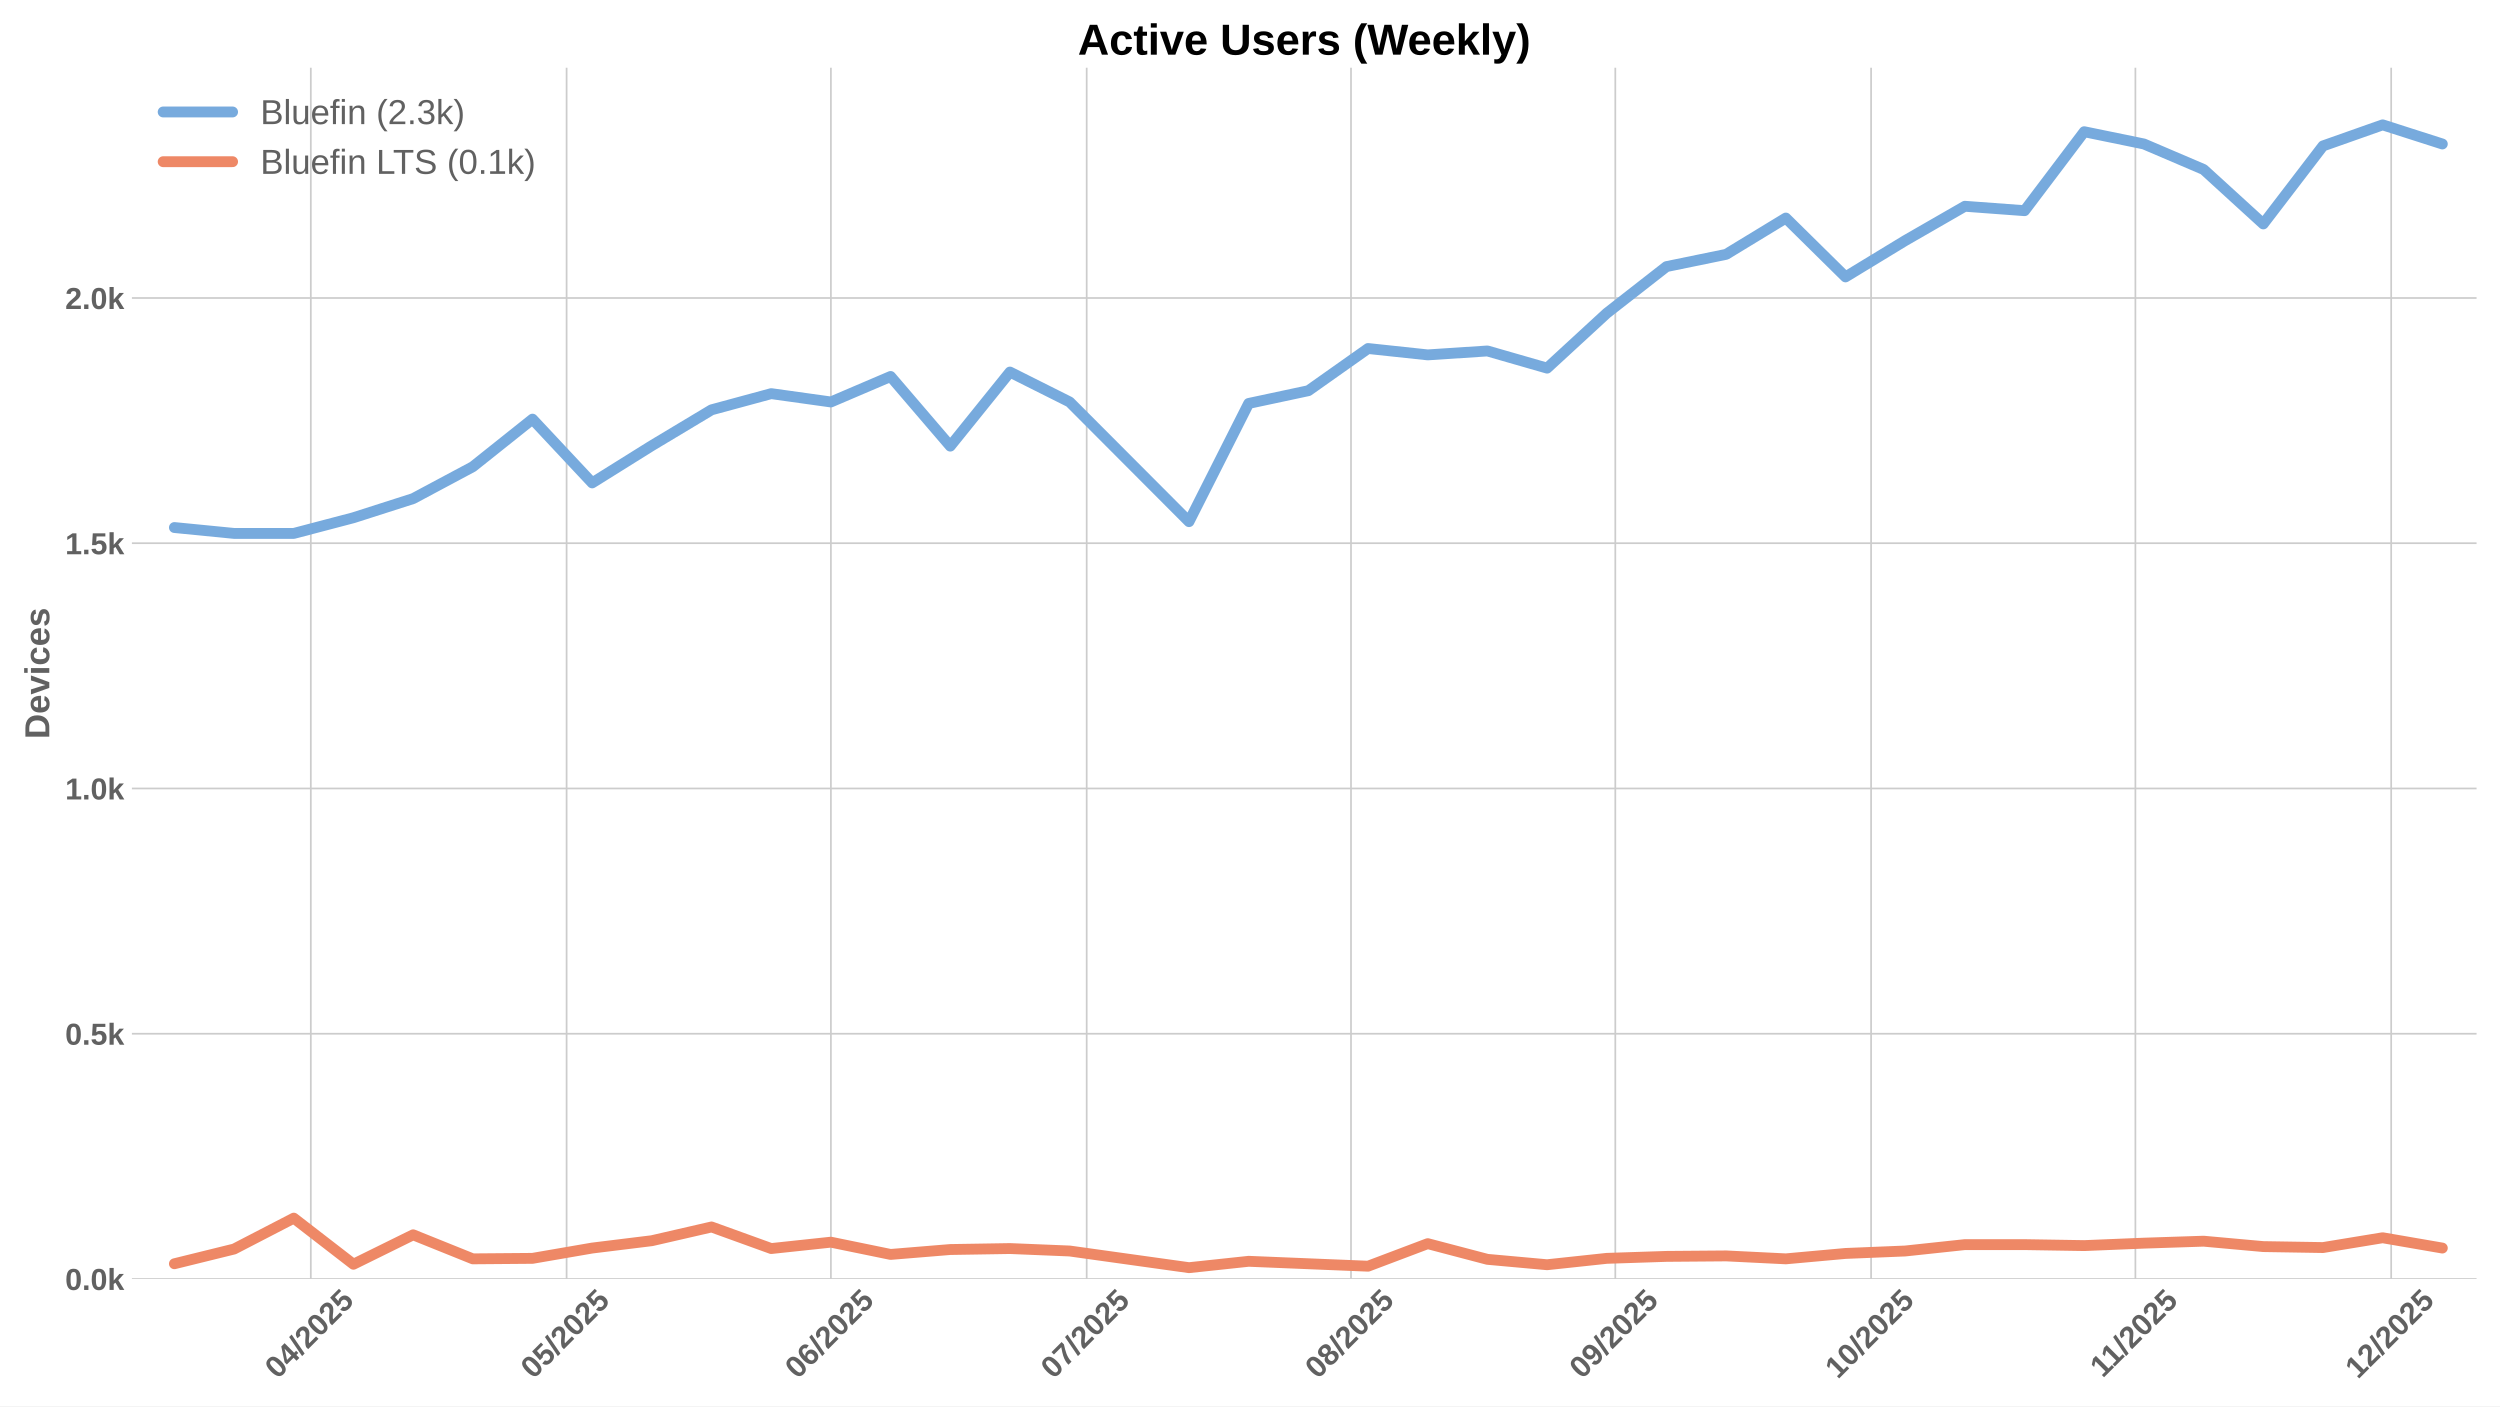
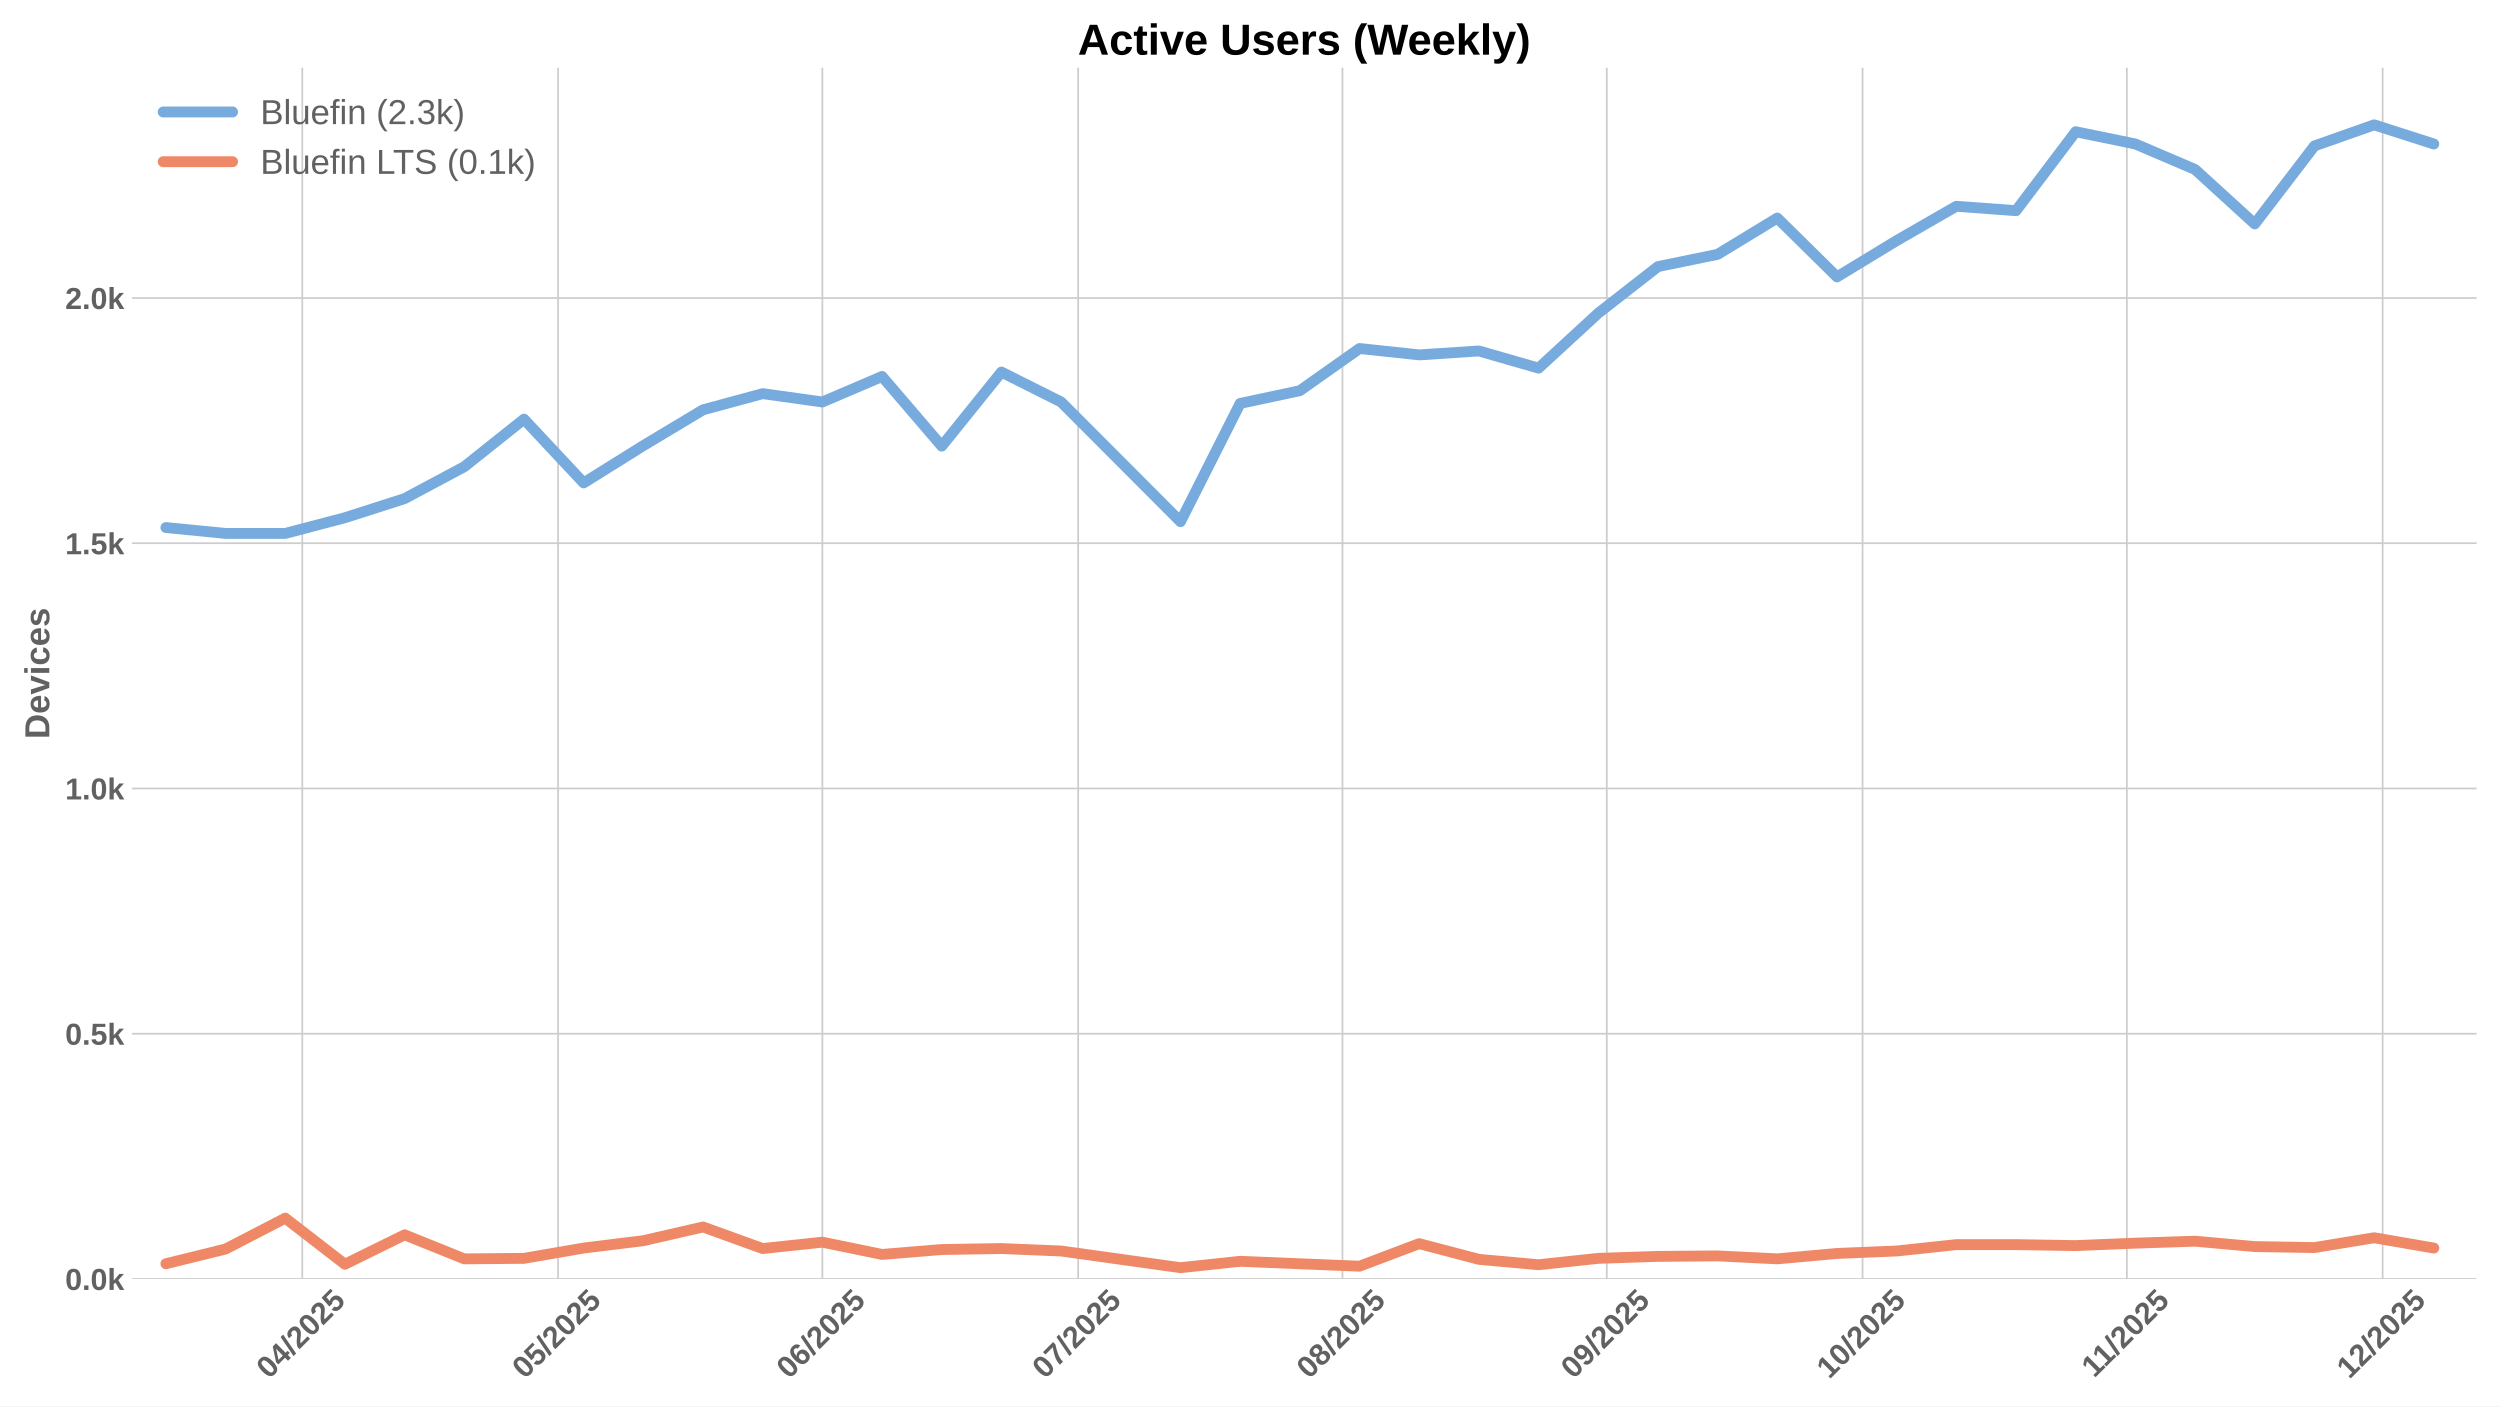
<svg xmlns="http://www.w3.org/2000/svg" xmlns:xlink="http://www.w3.org/1999/xlink" width="1152pt" height="648pt" viewBox="0 0 1152 648" version="1.1">
  <defs>
    <style type="text/css">*{stroke-linejoin: round; stroke-linecap: butt}</style>
  </defs>
  <g id="figure_1">
    <g id="patch_1">
      <path d="M 0 648  L 1152 648  L 1152 0  L 0 0  z " style="fill: #ffffff" />
    </g>
    <g id="axes_1">
      <g id="patch_2">
        <path d="M 60.78 589.343  L 1141.2 589.343  L 1141.2 31.2  L 60.78 31.2  z " style="fill: #ffffff" />
      </g>
      <g id="matplotlib.axis_1">
        <g id="xtick_1">
          <g id="line2d_1">
-             <path d="M 143.225 589.343  L 143.225 31.2  " clip-path="url(#p0d4355f4d1)" style="fill: none; stroke: #cccccc; stroke-width: 0.8; stroke-linecap: round" />
+             <path d="M 139.296 589.343  L 139.296 31.2  " clip-path="url(#p9cd947ee0c)" style="fill: none; stroke: #cccccc; stroke-width: 0.8; stroke-linecap: round" />
          </g>
          <g id="line2d_2" />
          <g id="text_1">
-             <g style="fill: #616161" transform="translate(127.895 635.7977) rotate(-45) scale(0.14 -0.14)">
+             <g style="fill: #616161" transform="translate(123.9659 635.7977) rotate(-45) scale(0.14 -0.14)">
              <defs>
                <path id="LiberationSans-Bold-30" d="M 3297 2203  Q 3297 1088 2914 512  Q 2531 -63 1766 -63  Q 253 -63 253 2203  Q 253 2994 418 3494  Q 584 3994 915 4231  Q 1247 4469 1791 4469  Q 2572 4469 2934 3903  Q 3297 3338 3297 2203  z M 2416 2203  Q 2416 2813 2356 3150  Q 2297 3488 2165 3634  Q 2034 3781 1784 3781  Q 1519 3781 1383 3632  Q 1247 3484 1189 3148  Q 1131 2813 1131 2203  Q 1131 1600 1192 1261  Q 1253 922 1386 775  Q 1519 628 1772 628  Q 2022 628 2158 783  Q 2294 938 2355 1278  Q 2416 1619 2416 2203  z " transform="scale(0.015625)" />
                <path id="LiberationSans-Bold-34" d="M 2938 897  L 2938 0  L 2100 0  L 2100 897  L 97 897  L 97 1556  L 1956 4403  L 2938 4403  L 2938 1550  L 3525 1550  L 3525 897  L 2938 897  z M 2100 2991  Q 2100 3159 2111 3356  Q 2122 3553 2128 3609  Q 2047 3434 1834 3103  L 813 1550  L 2100 1550  L 2100 2991  z " transform="scale(0.015625)" />
                <path id="LiberationSans-Bold-2f" d="M 63 -128  L 972 4638  L 1716 4638  L 822 -128  L 63 -128  z " transform="scale(0.015625)" />
                <path id="LiberationSans-Bold-32" d="M 222 0  L 222 609  Q 394 988 711 1347  Q 1028 1706 1509 2097  Q 1972 2472 2158 2715  Q 2344 2959 2344 3194  Q 2344 3769 1766 3769  Q 1484 3769 1336 3617  Q 1188 3466 1144 3163  L 259 3213  Q 334 3825 717 4147  Q 1100 4469 1759 4469  Q 2472 4469 2853 4144  Q 3234 3819 3234 3231  Q 3234 2922 3112 2672  Q 2991 2422 2800 2211  Q 2609 2000 2376 1815  Q 2144 1631 1925 1456  Q 1706 1281 1526 1103  Q 1347 925 1259 722  L 3303 722  L 3303 0  L 222 0  z " transform="scale(0.015625)" />
                <path id="LiberationSans-Bold-35" d="M 3381 1466  Q 3381 766 2945 351  Q 2509 -63 1750 -63  Q 1088 -63 689 235  Q 291 534 197 1100  L 1075 1172  Q 1144 891 1319 762  Q 1494 634 1759 634  Q 2088 634 2283 843  Q 2478 1053 2478 1447  Q 2478 1794 2293 2001  Q 2109 2209 1778 2209  Q 1413 2209 1181 1925  L 325 1925  L 478 4403  L 3125 4403  L 3125 3750  L 1275 3750  L 1203 2638  Q 1522 2919 2000 2919  Q 2628 2919 3004 2528  Q 3381 2138 3381 1466  z " transform="scale(0.015625)" />
              </defs>
              <use xlink:href="#LiberationSans-Bold-30" />
              <use xlink:href="#LiberationSans-Bold-34" transform="translate(55.61523 0)" />
              <use xlink:href="#LiberationSans-Bold-2f" transform="translate(111.2305 0)" />
              <use xlink:href="#LiberationSans-Bold-32" transform="translate(139.0137 0)" />
              <use xlink:href="#LiberationSans-Bold-30" transform="translate(194.6289 0)" />
              <use xlink:href="#LiberationSans-Bold-32" transform="translate(250.2441 0)" />
              <use xlink:href="#LiberationSans-Bold-35" transform="translate(305.8594 0)" />
            </g>
          </g>
        </g>
        <g id="xtick_2">
          <g id="line2d_3">
-             <path d="M 261.089 589.343  L 261.089 31.2  " clip-path="url(#p0d4355f4d1)" style="fill: none; stroke: #cccccc; stroke-width: 0.8; stroke-linecap: round" />
+             <path d="M 257.16 589.343  L 257.16 31.2  " clip-path="url(#p9cd947ee0c)" style="fill: none; stroke: #cccccc; stroke-width: 0.8; stroke-linecap: round" />
          </g>
          <g id="line2d_4" />
          <g id="text_2">
-             <g style="fill: #616161" transform="translate(245.759 635.7977) rotate(-45) scale(0.14 -0.14)">
+             <g style="fill: #616161" transform="translate(241.8299 635.7977) rotate(-45) scale(0.14 -0.14)">
              <use xlink:href="#LiberationSans-Bold-30" />
              <use xlink:href="#LiberationSans-Bold-35" transform="translate(55.61523 0)" />
              <use xlink:href="#LiberationSans-Bold-2f" transform="translate(111.2305 0)" />
              <use xlink:href="#LiberationSans-Bold-32" transform="translate(139.0137 0)" />
              <use xlink:href="#LiberationSans-Bold-30" transform="translate(194.6289 0)" />
              <use xlink:href="#LiberationSans-Bold-32" transform="translate(250.2441 0)" />
              <use xlink:href="#LiberationSans-Bold-35" transform="translate(305.8594 0)" />
            </g>
          </g>
        </g>
        <g id="xtick_3">
          <g id="line2d_5">
-             <path d="M 382.882 589.343  L 382.882 31.2  " clip-path="url(#p0d4355f4d1)" style="fill: none; stroke: #cccccc; stroke-width: 0.8; stroke-linecap: round" />
+             <path d="M 378.953 589.343  L 378.953 31.2  " clip-path="url(#p9cd947ee0c)" style="fill: none; stroke: #cccccc; stroke-width: 0.8; stroke-linecap: round" />
          </g>
          <g id="line2d_6" />
          <g id="text_3">
-             <g style="fill: #616161" transform="translate(367.5518 635.7977) rotate(-45) scale(0.14 -0.14)">
+             <g style="fill: #616161" transform="translate(363.6227 635.7977) rotate(-45) scale(0.14 -0.14)">
              <defs>
                <path id="LiberationSans-Bold-36" d="M 3328 1441  Q 3328 738 2934 337  Q 2541 -63 1847 -63  Q 1069 -63 651 482  Q 234 1028 234 2100  Q 234 3278 657 3873  Q 1081 4469 1869 4469  Q 2428 4469 2751 4222  Q 3075 3975 3209 3456  L 2381 3341  Q 2263 3775 1850 3775  Q 1497 3775 1295 3422  Q 1094 3069 1094 2350  Q 1234 2584 1484 2709  Q 1734 2834 2050 2834  Q 2641 2834 2984 2459  Q 3328 2084 3328 1441  z M 2447 1416  Q 2447 1791 2273 1989  Q 2100 2188 1797 2188  Q 1506 2188 1331 2002  Q 1156 1816 1156 1509  Q 1156 1125 1339 873  Q 1522 622 1819 622  Q 2116 622 2281 833  Q 2447 1044 2447 1416  z " transform="scale(0.015625)" />
              </defs>
              <use xlink:href="#LiberationSans-Bold-30" />
              <use xlink:href="#LiberationSans-Bold-36" transform="translate(55.61523 0)" />
              <use xlink:href="#LiberationSans-Bold-2f" transform="translate(111.2305 0)" />
              <use xlink:href="#LiberationSans-Bold-32" transform="translate(139.0137 0)" />
              <use xlink:href="#LiberationSans-Bold-30" transform="translate(194.6289 0)" />
              <use xlink:href="#LiberationSans-Bold-32" transform="translate(250.2441 0)" />
              <use xlink:href="#LiberationSans-Bold-35" transform="translate(305.8594 0)" />
            </g>
          </g>
        </g>
        <g id="xtick_4">
          <g id="line2d_7">
-             <path d="M 500.746 589.343  L 500.746 31.2  " clip-path="url(#p0d4355f4d1)" style="fill: none; stroke: #cccccc; stroke-width: 0.8; stroke-linecap: round" />
+             <path d="M 496.817 589.343  L 496.817 31.2  " clip-path="url(#p9cd947ee0c)" style="fill: none; stroke: #cccccc; stroke-width: 0.8; stroke-linecap: round" />
          </g>
          <g id="line2d_8" />
          <g id="text_4">
-             <g style="fill: #616161" transform="translate(485.4158 635.7977) rotate(-45) scale(0.14 -0.14)">
+             <g style="fill: #616161" transform="translate(481.4867 635.7977) rotate(-45) scale(0.14 -0.14)">
              <defs>
                <path id="LiberationSans-Bold-37" d="M 3278 3706  Q 2981 3238 2717 2797  Q 2453 2356 2256 1911  Q 2059 1466 1945 995  Q 1831 525 1831 0  L 916 0  Q 916 550 1059 1064  Q 1203 1578 1475 2111  Q 1747 2644 2463 3681  L 275 3681  L 275 4403  L 3278 4403  L 3278 3706  z " transform="scale(0.015625)" />
              </defs>
              <use xlink:href="#LiberationSans-Bold-30" />
              <use xlink:href="#LiberationSans-Bold-37" transform="translate(55.61523 0)" />
              <use xlink:href="#LiberationSans-Bold-2f" transform="translate(111.2305 0)" />
              <use xlink:href="#LiberationSans-Bold-32" transform="translate(139.0137 0)" />
              <use xlink:href="#LiberationSans-Bold-30" transform="translate(194.6289 0)" />
              <use xlink:href="#LiberationSans-Bold-32" transform="translate(250.2441 0)" />
              <use xlink:href="#LiberationSans-Bold-35" transform="translate(305.8594 0)" />
            </g>
          </g>
        </g>
        <g id="xtick_5">
          <g id="line2d_9">
-             <path d="M 622.539 589.343  L 622.539 31.2  " clip-path="url(#p0d4355f4d1)" style="fill: none; stroke: #cccccc; stroke-width: 0.8; stroke-linecap: round" />
+             <path d="M 618.61 589.343  L 618.61 31.2  " clip-path="url(#p9cd947ee0c)" style="fill: none; stroke: #cccccc; stroke-width: 0.8; stroke-linecap: round" />
          </g>
          <g id="line2d_10" />
          <g id="text_5">
-             <g style="fill: #616161" transform="translate(607.2086 635.7977) rotate(-45) scale(0.14 -0.14)">
+             <g style="fill: #616161" transform="translate(603.2795 635.7977) rotate(-45) scale(0.14 -0.14)">
              <defs>
                <path id="LiberationSans-Bold-38" d="M 3363 1241  Q 3363 622 2953 279  Q 2544 -63 1784 -63  Q 1031 -63 617 278  Q 203 619 203 1234  Q 203 1656 447 1945  Q 691 2234 1100 2303  L 1100 2316  Q 744 2394 525 2669  Q 306 2944 306 3303  Q 306 3844 689 4156  Q 1072 4469 1772 4469  Q 2488 4469 2870 4164  Q 3253 3859 3253 3297  Q 3253 2938 3036 2666  Q 2819 2394 2453 2322  L 2453 2309  Q 2878 2241 3120 1961  Q 3363 1681 3363 1241  z M 2350 3250  Q 2350 3563 2206 3708  Q 2063 3853 1772 3853  Q 1203 3853 1203 3250  Q 1203 2619 1778 2619  Q 2066 2619 2208 2766  Q 2350 2913 2350 3250  z M 2453 1313  Q 2453 2003 1766 2003  Q 1447 2003 1276 1822  Q 1106 1641 1106 1300  Q 1106 913 1275 734  Q 1444 556 1791 556  Q 2131 556 2292 734  Q 2453 913 2453 1313  z " transform="scale(0.015625)" />
              </defs>
              <use xlink:href="#LiberationSans-Bold-30" />
              <use xlink:href="#LiberationSans-Bold-38" transform="translate(55.61523 0)" />
              <use xlink:href="#LiberationSans-Bold-2f" transform="translate(111.2305 0)" />
              <use xlink:href="#LiberationSans-Bold-32" transform="translate(139.0137 0)" />
              <use xlink:href="#LiberationSans-Bold-30" transform="translate(194.6289 0)" />
              <use xlink:href="#LiberationSans-Bold-32" transform="translate(250.2441 0)" />
              <use xlink:href="#LiberationSans-Bold-35" transform="translate(305.8594 0)" />
            </g>
          </g>
        </g>
        <g id="xtick_6">
          <g id="line2d_11">
-             <path d="M 744.332 589.343  L 744.332 31.2  " clip-path="url(#p0d4355f4d1)" style="fill: none; stroke: #cccccc; stroke-width: 0.8; stroke-linecap: round" />
+             <path d="M 740.403 589.343  L 740.403 31.2  " clip-path="url(#p9cd947ee0c)" style="fill: none; stroke: #cccccc; stroke-width: 0.8; stroke-linecap: round" />
          </g>
          <g id="line2d_12" />
          <g id="text_6">
-             <g style="fill: #616161" transform="translate(729.0014 635.7977) rotate(-45) scale(0.14 -0.14)">
+             <g style="fill: #616161" transform="translate(725.0723 635.7977) rotate(-45) scale(0.14 -0.14)">
              <defs>
                <path id="LiberationSans-Bold-39" d="M 3322 2272  Q 3322 1100 2894 518  Q 2466 -63 1678 -63  Q 1097 -63 767 185  Q 438 434 300 972  L 1125 1088  Q 1247 628 1688 628  Q 2056 628 2254 981  Q 2453 1334 2459 2028  Q 2341 1794 2070 1661  Q 1800 1528 1488 1528  Q 906 1528 564 1923  Q 222 2319 222 2994  Q 222 3688 623 4078  Q 1025 4469 1759 4469  Q 2550 4469 2936 3920  Q 3322 3372 3322 2272  z M 2394 2888  Q 2394 3297 2214 3539  Q 2034 3781 1738 3781  Q 1447 3781 1280 3570  Q 1113 3359 1113 2988  Q 1113 2622 1278 2401  Q 1444 2181 1741 2181  Q 2022 2181 2208 2373  Q 2394 2566 2394 2888  z " transform="scale(0.015625)" />
              </defs>
              <use xlink:href="#LiberationSans-Bold-30" />
              <use xlink:href="#LiberationSans-Bold-39" transform="translate(55.61523 0)" />
              <use xlink:href="#LiberationSans-Bold-2f" transform="translate(111.2305 0)" />
              <use xlink:href="#LiberationSans-Bold-32" transform="translate(139.0137 0)" />
              <use xlink:href="#LiberationSans-Bold-30" transform="translate(194.6289 0)" />
              <use xlink:href="#LiberationSans-Bold-32" transform="translate(250.2441 0)" />
              <use xlink:href="#LiberationSans-Bold-35" transform="translate(305.8594 0)" />
            </g>
          </g>
        </g>
        <g id="xtick_7">
          <g id="line2d_13">
-             <path d="M 862.196 589.343  L 862.196 31.2  " clip-path="url(#p0d4355f4d1)" style="fill: none; stroke: #cccccc; stroke-width: 0.8; stroke-linecap: round" />
+             <path d="M 858.267 589.343  L 858.267 31.2  " clip-path="url(#p9cd947ee0c)" style="fill: none; stroke: #cccccc; stroke-width: 0.8; stroke-linecap: round" />
          </g>
          <g id="line2d_14" />
          <g id="text_7">
-             <g style="fill: #616161" transform="translate(846.8654 635.7977) rotate(-45) scale(0.14 -0.14)">
+             <g style="fill: #616161" transform="translate(842.9363 635.7977) rotate(-45) scale(0.14 -0.14)">
              <defs>
                <path id="LiberationSans-Bold-31" d="M 403 0  L 403 653  L 1494 653  L 1494 3656  L 438 2997  L 438 3688  L 1541 4403  L 2372 4403  L 2372 653  L 3381 653  L 3381 0  L 403 0  z " transform="scale(0.015625)" />
              </defs>
              <use xlink:href="#LiberationSans-Bold-31" />
              <use xlink:href="#LiberationSans-Bold-30" transform="translate(55.61523 0)" />
              <use xlink:href="#LiberationSans-Bold-2f" transform="translate(111.2305 0)" />
              <use xlink:href="#LiberationSans-Bold-32" transform="translate(139.0137 0)" />
              <use xlink:href="#LiberationSans-Bold-30" transform="translate(194.6289 0)" />
              <use xlink:href="#LiberationSans-Bold-32" transform="translate(250.2441 0)" />
              <use xlink:href="#LiberationSans-Bold-35" transform="translate(305.8594 0)" />
            </g>
          </g>
        </g>
        <g id="xtick_8">
          <g id="line2d_15">
-             <path d="M 983.988 589.343  L 983.988 31.2  " clip-path="url(#p0d4355f4d1)" style="fill: none; stroke: #cccccc; stroke-width: 0.8; stroke-linecap: round" />
+             <path d="M 980.059 589.343  L 980.059 31.2  " clip-path="url(#p9cd947ee0c)" style="fill: none; stroke: #cccccc; stroke-width: 0.8; stroke-linecap: round" />
          </g>
          <g id="line2d_16" />
          <g id="text_8">
-             <g style="fill: #616161" transform="translate(968.9304 635.2532) rotate(-45) scale(0.14 -0.14)">
+             <g style="fill: #616161" transform="translate(965.0014 635.2532) rotate(-45) scale(0.14 -0.14)">
              <use xlink:href="#LiberationSans-Bold-31" />
              <use xlink:href="#LiberationSans-Bold-31" transform="translate(50.11523 0)" />
              <use xlink:href="#LiberationSans-Bold-2f" transform="translate(105.7305 0)" />
              <use xlink:href="#LiberationSans-Bold-32" transform="translate(133.5137 0)" />
              <use xlink:href="#LiberationSans-Bold-30" transform="translate(189.1289 0)" />
              <use xlink:href="#LiberationSans-Bold-32" transform="translate(244.7441 0)" />
              <use xlink:href="#LiberationSans-Bold-35" transform="translate(300.3594 0)" />
            </g>
          </g>
        </g>
        <g id="xtick_9">
          <g id="line2d_17">
-             <path d="M 1101.852 589.343  L 1101.852 31.2  " clip-path="url(#p0d4355f4d1)" style="fill: none; stroke: #cccccc; stroke-width: 0.8; stroke-linecap: round" />
+             <path d="M 1097.923 589.343  L 1097.923 31.2  " clip-path="url(#p9cd947ee0c)" style="fill: none; stroke: #cccccc; stroke-width: 0.8; stroke-linecap: round" />
          </g>
          <g id="line2d_18" />
          <g id="text_9">
-             <g style="fill: #616161" transform="translate(1086.522 635.7977) rotate(-45) scale(0.14 -0.14)">
+             <g style="fill: #616161" transform="translate(1082.593 635.7977) rotate(-45) scale(0.14 -0.14)">
              <use xlink:href="#LiberationSans-Bold-31" />
              <use xlink:href="#LiberationSans-Bold-32" transform="translate(55.61523 0)" />
              <use xlink:href="#LiberationSans-Bold-2f" transform="translate(111.2305 0)" />
              <use xlink:href="#LiberationSans-Bold-32" transform="translate(139.0137 0)" />
              <use xlink:href="#LiberationSans-Bold-30" transform="translate(194.6289 0)" />
              <use xlink:href="#LiberationSans-Bold-32" transform="translate(250.2441 0)" />
              <use xlink:href="#LiberationSans-Bold-35" transform="translate(305.8594 0)" />
            </g>
          </g>
        </g>
      </g>
      <g id="matplotlib.axis_2">
        <g id="ytick_1">
          <g id="line2d_19">
-             <path d="M 60.78 589.343  L 1141.2 589.343  " clip-path="url(#p0d4355f4d1)" style="fill: none; stroke: #cccccc; stroke-width: 0.8; stroke-linecap: round" />
+             <path d="M 60.78 589.343  L 1141.2 589.343  " clip-path="url(#p9cd947ee0c)" style="fill: none; stroke: #cccccc; stroke-width: 0.8; stroke-linecap: round" />
          </g>
          <g id="line2d_20" />
          <g id="text_10">
            <g style="fill: #616161" transform="translate(30.03469 594.416) scale(0.14 -0.14)">
              <defs>
                <path id="LiberationSans-Bold-2e" d="M 434 0  L 434 953  L 1338 953  L 1338 0  L 434 0  z " transform="scale(0.015625)" />
                <path id="LiberationSans-Bold-6b" d="M 2606 0  L 1703 1531  L 1325 1269  L 1325 0  L 447 0  L 447 4638  L 1325 4638  L 1325 1981  L 2531 3381  L 3475 3381  L 2288 2063  L 3566 0  L 2606 0  z " transform="scale(0.015625)" />
              </defs>
              <use xlink:href="#LiberationSans-Bold-30" />
              <use xlink:href="#LiberationSans-Bold-2e" transform="translate(55.61523 0)" />
              <use xlink:href="#LiberationSans-Bold-30" transform="translate(83.39844 0)" />
              <use xlink:href="#LiberationSans-Bold-6b" transform="translate(139.0137 0)" />
            </g>
          </g>
        </g>
        <g id="ytick_2">
          <g id="line2d_21">
-             <path d="M 60.78 476.336  L 1141.2 476.336  " clip-path="url(#p0d4355f4d1)" style="fill: none; stroke: #cccccc; stroke-width: 0.8; stroke-linecap: round" />
+             <path d="M 60.78 476.336  L 1141.2 476.336  " clip-path="url(#p9cd947ee0c)" style="fill: none; stroke: #cccccc; stroke-width: 0.8; stroke-linecap: round" />
          </g>
          <g id="line2d_22" />
          <g id="text_11">
            <g style="fill: #616161" transform="translate(30.03469 481.4087) scale(0.14 -0.14)">
              <use xlink:href="#LiberationSans-Bold-30" />
              <use xlink:href="#LiberationSans-Bold-2e" transform="translate(55.61523 0)" />
              <use xlink:href="#LiberationSans-Bold-35" transform="translate(83.39844 0)" />
              <use xlink:href="#LiberationSans-Bold-6b" transform="translate(139.0137 0)" />
            </g>
          </g>
        </g>
        <g id="ytick_3">
          <g id="line2d_23">
-             <path d="M 60.78 363.329  L 1141.2 363.329  " clip-path="url(#p0d4355f4d1)" style="fill: none; stroke: #cccccc; stroke-width: 0.8; stroke-linecap: round" />
+             <path d="M 60.78 363.329  L 1141.2 363.329  " clip-path="url(#p9cd947ee0c)" style="fill: none; stroke: #cccccc; stroke-width: 0.8; stroke-linecap: round" />
          </g>
          <g id="line2d_24" />
          <g id="text_12">
            <g style="fill: #616161" transform="translate(30.03469 368.4013) scale(0.14 -0.14)">
              <use xlink:href="#LiberationSans-Bold-31" />
              <use xlink:href="#LiberationSans-Bold-2e" transform="translate(55.61523 0)" />
              <use xlink:href="#LiberationSans-Bold-30" transform="translate(83.39844 0)" />
              <use xlink:href="#LiberationSans-Bold-6b" transform="translate(139.0137 0)" />
            </g>
          </g>
        </g>
        <g id="ytick_4">
          <g id="line2d_25">
-             <path d="M 60.78 250.321  L 1141.2 250.321  " clip-path="url(#p0d4355f4d1)" style="fill: none; stroke: #cccccc; stroke-width: 0.8; stroke-linecap: round" />
+             <path d="M 60.78 250.321  L 1141.2 250.321  " clip-path="url(#p9cd947ee0c)" style="fill: none; stroke: #cccccc; stroke-width: 0.8; stroke-linecap: round" />
          </g>
          <g id="line2d_26" />
          <g id="text_13">
            <g style="fill: #616161" transform="translate(30.03469 255.394) scale(0.14 -0.14)">
              <use xlink:href="#LiberationSans-Bold-31" />
              <use xlink:href="#LiberationSans-Bold-2e" transform="translate(55.61523 0)" />
              <use xlink:href="#LiberationSans-Bold-35" transform="translate(83.39844 0)" />
              <use xlink:href="#LiberationSans-Bold-6b" transform="translate(139.0137 0)" />
            </g>
          </g>
        </g>
        <g id="ytick_5">
          <g id="line2d_27">
-             <path d="M 60.78 137.314  L 1141.2 137.314  " clip-path="url(#p0d4355f4d1)" style="fill: none; stroke: #cccccc; stroke-width: 0.8; stroke-linecap: round" />
+             <path d="M 60.78 137.314  L 1141.2 137.314  " clip-path="url(#p9cd947ee0c)" style="fill: none; stroke: #cccccc; stroke-width: 0.8; stroke-linecap: round" />
          </g>
          <g id="line2d_28" />
          <g id="text_14">
            <g style="fill: #616161" transform="translate(30.03469 142.3867) scale(0.14 -0.14)">
              <use xlink:href="#LiberationSans-Bold-32" />
              <use xlink:href="#LiberationSans-Bold-2e" transform="translate(55.61523 0)" />
              <use xlink:href="#LiberationSans-Bold-30" transform="translate(83.39844 0)" />
              <use xlink:href="#LiberationSans-Bold-6b" transform="translate(139.0137 0)" />
            </g>
          </g>
        </g>
        <g id="text_15">
          <g style="fill: #616161" transform="translate(22.71469 340.5153) rotate(-90) scale(0.16 -0.16)">
            <defs>
              <path id="LiberationSans-Bold-44" d="M 4353 2234  Q 4353 1553 4086 1045  Q 3819 538 3330 269  Q 2841 0 2209 0  L 428 0  L 428 4403  L 2022 4403  Q 3134 4403 3743 3842  Q 4353 3281 4353 2234  z M 3425 2234  Q 3425 2944 3056 3317  Q 2688 3691 2003 3691  L 1350 3691  L 1350 713  L 2131 713  Q 2725 713 3075 1122  Q 3425 1531 3425 2234  z " transform="scale(0.015625)" />
              <path id="LiberationSans-Bold-65" d="M 1831 -63  Q 1069 -63 659 389  Q 250 841 250 1706  Q 250 2544 665 2994  Q 1081 3444 1844 3444  Q 2572 3444 2956 2961  Q 3341 2478 3341 1547  L 3341 1522  L 1172 1522  Q 1172 1028 1355 776  Q 1538 525 1875 525  Q 2341 525 2463 928  L 3291 856  Q 2931 -63 1831 -63  z M 1831 2891  Q 1522 2891 1355 2675  Q 1188 2459 1178 2072  L 2491 2072  Q 2466 2481 2294 2686  Q 2122 2891 1831 2891  z " transform="scale(0.015625)" />
              <path id="LiberationSans-Bold-76" d="M 2284 0  L 1234 0  L 25 3381  L 953 3381  L 1544 1491  Q 1591 1334 1766 709  Q 1797 838 1894 1159  Q 1991 1481 2613 3381  L 3531 3381  L 2284 0  z " transform="scale(0.015625)" />
              <path id="LiberationSans-Bold-69" d="M 447 3991  L 447 4638  L 1325 4638  L 1325 3991  L 447 3991  z M 447 0  L 447 3381  L 1325 3381  L 1325 0  L 447 0  z " transform="scale(0.015625)" />
              <path id="LiberationSans-Bold-63" d="M 1856 -63  Q 1088 -63 669 395  Q 250 853 250 1672  Q 250 2509 672 2976  Q 1094 3444 1869 3444  Q 2466 3444 2856 3144  Q 3247 2844 3347 2316  L 2463 2272  Q 2425 2531 2275 2686  Q 2125 2841 1850 2841  Q 1172 2841 1172 1706  Q 1172 538 1863 538  Q 2113 538 2281 695  Q 2450 853 2491 1166  L 3372 1125  Q 3325 778 3123 506  Q 2922 234 2594 85  Q 2266 -63 1856 -63  z " transform="scale(0.015625)" />
              <path id="LiberationSans-Bold-73" d="M 3297 988  Q 3297 497 2895 217  Q 2494 -63 1784 -63  Q 1088 -63 717 157  Q 347 378 225 844  L 997 959  Q 1063 719 1223 619  Q 1384 519 1784 519  Q 2153 519 2322 612  Q 2491 706 2491 906  Q 2491 1069 2355 1164  Q 2219 1259 1894 1325  Q 1150 1472 890 1598  Q 631 1725 495 1926  Q 359 2128 359 2422  Q 359 2906 732 3176  Q 1106 3447 1791 3447  Q 2394 3447 2761 3212  Q 3128 2978 3219 2534  L 2441 2453  Q 2403 2659 2256 2761  Q 2109 2863 1791 2863  Q 1478 2863 1322 2783  Q 1166 2703 1166 2516  Q 1166 2369 1286 2283  Q 1406 2197 1691 2141  Q 2088 2059 2395 1973  Q 2703 1888 2889 1769  Q 3075 1650 3186 1464  Q 3297 1278 3297 988  z " transform="scale(0.015625)" />
            </defs>
            <use xlink:href="#LiberationSans-Bold-44" />
            <use xlink:href="#LiberationSans-Bold-65" transform="translate(72.2168 0)" />
            <use xlink:href="#LiberationSans-Bold-76" transform="translate(127.832 0)" />
            <use xlink:href="#LiberationSans-Bold-69" transform="translate(183.4473 0)" />
            <use xlink:href="#LiberationSans-Bold-63" transform="translate(211.2305 0)" />
            <use xlink:href="#LiberationSans-Bold-65" transform="translate(266.8457 0)" />
            <use xlink:href="#LiberationSans-Bold-73" transform="translate(322.4609 0)" />
          </g>
        </g>
      </g>
      <g id="line2d_29">
-         <path d="M 80.364 243.089  L 107.866 245.801  L 135.368 245.801  L 162.869 238.568  L 190.371 229.754  L 217.872 215.063  L 245.374 193.14  L 272.876 222.521  L 300.377 205.344  L 327.879 188.845  L 355.38 181.387  L 382.882 185.229  L 410.384 173.476  L 437.885 205.57  L 465.387 171.442  L 492.888 185.229  L 547.892 240.377  L 575.393 185.907  L 602.895 180.031  L 630.396 160.593  L 657.898 163.532  L 685.4 161.723  L 712.901 169.634  L 740.403 144.32  L 767.904 122.849  L 795.406 117.199  L 822.908 100.473  L 850.409 127.595  L 877.911 110.87  L 905.412 95.049  L 932.914 97.083  L 960.416 60.695  L 987.917 66.345  L 1015.419 78.098  L 1042.92 103.186  L 1070.422 67.249  L 1097.924 57.531  L 1125.425 66.345  " clip-path="url(#p0d4355f4d1)" style="fill: none; stroke: #77aadd; stroke-width: 5; stroke-linecap: round" />
+         <path d="M 76.435 243.089  L 103.937 245.801  L 131.439 245.801  L 158.94 238.568  L 186.442 229.754  L 213.943 215.063  L 241.445 193.14  L 268.947 222.521  L 296.448 205.344  L 323.95 188.845  L 351.451 181.387  L 378.953 185.229  L 406.455 173.476  L 433.956 205.57  L 461.458 171.442  L 488.959 185.229  L 543.963 240.377  L 571.464 185.907  L 598.966 180.031  L 626.467 160.593  L 653.969 163.532  L 681.471 161.723  L 708.972 169.634  L 736.474 144.32  L 763.975 122.849  L 791.477 117.199  L 818.979 100.473  L 846.48 127.595  L 873.982 110.87  L 901.483 95.049  L 928.985 97.083  L 956.487 60.695  L 983.988 66.345  L 1011.49 78.098  L 1038.991 103.186  L 1066.493 67.249  L 1093.995 57.531  L 1121.496 66.345  " clip-path="url(#p9cd947ee0c)" style="fill: none; stroke: #77aadd; stroke-width: 5; stroke-linecap: round" />
      </g>
      <g id="line2d_30">
-         <path d="M 80.364 582.337  L 107.866 575.556  L 135.368 561.317  L 162.869 582.563  L 190.371 569.002  L 217.872 580.077  L 245.374 579.851  L 272.876 575.104  L 300.377 571.714  L 327.879 565.386  L 355.38 575.33  L 382.882 572.392  L 410.384 578.042  L 437.885 575.782  L 465.387 575.33  L 492.888 576.46  L 547.892 584.145  L 575.393 581.207  L 602.895 582.337  L 630.396 583.467  L 657.898 573.07  L 685.4 580.303  L 712.901 582.789  L 740.403 579.851  L 767.904 578.947  L 795.406 578.721  L 822.908 580.077  L 850.409 577.59  L 877.911 576.46  L 905.412 573.522  L 932.914 573.522  L 960.416 573.974  L 987.917 572.844  L 1015.419 571.94  L 1042.92 574.426  L 1070.422 574.878  L 1097.924 570.358  L 1125.425 575.104  " clip-path="url(#p0d4355f4d1)" style="fill: none; stroke: #ee8866; stroke-width: 5; stroke-linecap: round" />
+         <path d="M 76.435 582.337  L 103.937 575.556  L 131.439 561.317  L 158.94 582.563  L 186.442 569.002  L 213.943 580.077  L 241.445 579.851  L 268.947 575.104  L 296.448 571.714  L 323.95 565.386  L 351.451 575.33  L 378.953 572.392  L 406.455 578.042  L 433.956 575.782  L 461.458 575.33  L 488.959 576.46  L 543.963 584.145  L 571.464 581.207  L 598.966 582.337  L 626.467 583.467  L 653.969 573.07  L 681.471 580.303  L 708.972 582.789  L 736.474 579.851  L 763.975 578.947  L 791.477 578.721  L 818.979 580.077  L 846.48 577.59  L 873.982 576.46  L 901.483 573.522  L 928.985 573.522  L 956.487 573.974  L 983.988 572.844  L 1011.49 571.94  L 1038.991 574.426  L 1066.493 574.878  L 1093.995 570.358  L 1121.496 575.104  " clip-path="url(#p9cd947ee0c)" style="fill: none; stroke: #ee8866; stroke-width: 5; stroke-linecap: round" />
      </g>
      <g id="patch_3">
        <path d="M 60.78 589.343  L 60.78 31.2  " style="fill: none" />
      </g>
      <g id="patch_4">
        <path d="M 1141.2 589.343  L 1141.2 31.2  " style="fill: none" />
      </g>
      <g id="patch_5">
        <path d="M 60.78 589.343  L 1141.2 589.343  " style="fill: none" />
      </g>
      <g id="patch_6">
        <path d="M 60.78 31.2  L 1141.2 31.2  " style="fill: none" />
      </g>
      <g id="text_16">
        <g transform="translate(496.6791 25.2) scale(0.2 -0.2)">
          <defs>
            <path id="LiberationSans-Bold-41" d="M 3541 0  L 3150 1125  L 1472 1125  L 1081 0  L 159 0  L 1766 4403  L 2853 4403  L 4453 0  L 3541 0  z M 2309 3725  L 2291 3656  Q 2259 3544 2215 3400  Q 2172 3256 1678 1819  L 2944 1819  L 2509 3084  L 2375 3509  L 2309 3725  z " transform="scale(0.015625)" />
            <path id="LiberationSans-Bold-74" d="M 1313 -56  Q 925 -56 715 155  Q 506 366 506 794  L 506 2788  L 78 2788  L 78 3381  L 550 3381  L 825 4175  L 1375 4175  L 1375 3381  L 2016 3381  L 2016 2788  L 1375 2788  L 1375 1031  Q 1375 784 1469 667  Q 1563 550 1759 550  Q 1863 550 2053 594  L 2053 50  Q 1728 -56 1313 -56  z " transform="scale(0.015625)" />
            <path id="LiberationSans-Bold-20" transform="scale(0.015625)" />
            <path id="LiberationSans-Bold-55" d="M 2259 -63  Q 1350 -63 867 381  Q 384 825 384 1650  L 384 4403  L 1306 4403  L 1306 1722  Q 1306 1200 1554 929  Q 1803 659 2284 659  Q 2778 659 3043 942  Q 3309 1225 3309 1753  L 3309 4403  L 4231 4403  L 4231 1697  Q 4231 859 3714 398  Q 3197 -63 2259 -63  z " transform="scale(0.015625)" />
            <path id="LiberationSans-Bold-72" d="M 447 0  L 447 2588  Q 447 2866 439 3052  Q 431 3238 422 3381  L 1259 3381  Q 1269 3325 1284 3039  Q 1300 2753 1300 2659  L 1313 2659  Q 1441 3016 1541 3161  Q 1641 3306 1778 3376  Q 1916 3447 2122 3447  Q 2291 3447 2394 3400  L 2394 2666  Q 2181 2713 2019 2713  Q 1691 2713 1508 2447  Q 1325 2181 1325 1659  L 1325 0  L 447 0  z " transform="scale(0.015625)" />
            <path id="LiberationSans-Bold-28" d="M 1247 -1328  Q 756 -622 537 81  Q 319 784 319 1659  Q 319 2531 537 3232  Q 756 3934 1247 4638  L 2125 4638  Q 1631 3925 1407 3219  Q 1184 2513 1184 1656  Q 1184 803 1406 101  Q 1628 -600 2125 -1328  L 1247 -1328  z " transform="scale(0.015625)" />
            <path id="LiberationSans-Bold-57" d="M 4897 0  L 3803 0  L 3206 2547  Q 3097 2997 3022 3488  Q 2947 3078 2900 2864  Q 2853 2650 2234 0  L 1141 0  L 6 4403  L 941 4403  L 1578 1559  L 1722 872  Q 1809 1306 1892 1701  Q 1975 2097 2516 4403  L 3547 4403  L 4103 2059  Q 4169 1797 4325 872  L 4403 1234  L 4569 1953  L 5100 4403  L 6034 4403  L 4897 0  z " transform="scale(0.015625)" />
            <path id="LiberationSans-Bold-6c" d="M 447 0  L 447 4638  L 1325 4638  L 1325 0  L 447 0  z " transform="scale(0.015625)" />
            <path id="LiberationSans-Bold-79" d="M 884 -1328  Q 569 -1328 331 -1288  L 331 -663  Q 497 -688 634 -688  Q 822 -688 945 -628  Q 1069 -569 1167 -431  Q 1266 -294 1388 34  L 50 3381  L 978 3381  L 1509 1797  Q 1634 1456 1825 753  L 1903 1050  L 2106 1784  L 2606 3381  L 3525 3381  L 2188 -178  Q 1919 -828 1630 -1078  Q 1341 -1328 884 -1328  z " transform="scale(0.015625)" />
            <path id="LiberationSans-Bold-29" d="M 6 -1328  Q 506 -597 726 101  Q 947 800 947 1656  Q 947 2516 722 3223  Q 497 3931 6 4638  L 884 4638  Q 1378 3928 1595 3225  Q 1813 2522 1813 1659  Q 1813 791 1595 87  Q 1378 -616 884 -1328  L 6 -1328  z " transform="scale(0.015625)" />
          </defs>
          <use xlink:href="#LiberationSans-Bold-41" />
          <use xlink:href="#LiberationSans-Bold-63" transform="translate(72.2168 0)" />
          <use xlink:href="#LiberationSans-Bold-74" transform="translate(127.832 0)" />
          <use xlink:href="#LiberationSans-Bold-69" transform="translate(161.1328 0)" />
          <use xlink:href="#LiberationSans-Bold-76" transform="translate(188.916 0)" />
          <use xlink:href="#LiberationSans-Bold-65" transform="translate(244.5312 0)" />
          <use xlink:href="#LiberationSans-Bold-20" transform="translate(300.1465 0)" />
          <use xlink:href="#LiberationSans-Bold-55" transform="translate(327.9297 0)" />
          <use xlink:href="#LiberationSans-Bold-73" transform="translate(400.1465 0)" />
          <use xlink:href="#LiberationSans-Bold-65" transform="translate(455.7617 0)" />
          <use xlink:href="#LiberationSans-Bold-72" transform="translate(511.377 0)" />
          <use xlink:href="#LiberationSans-Bold-73" transform="translate(550.293 0)" />
          <use xlink:href="#LiberationSans-Bold-20" transform="translate(605.9082 0)" />
          <use xlink:href="#LiberationSans-Bold-28" transform="translate(633.6914 0)" />
          <use xlink:href="#LiberationSans-Bold-57" transform="translate(666.9922 0)" />
          <use xlink:href="#LiberationSans-Bold-65" transform="translate(759.627 0)" />
          <use xlink:href="#LiberationSans-Bold-65" transform="translate(815.2422 0)" />
          <use xlink:href="#LiberationSans-Bold-6b" transform="translate(870.8574 0)" />
          <use xlink:href="#LiberationSans-Bold-6c" transform="translate(926.4727 0)" />
          <use xlink:href="#LiberationSans-Bold-79" transform="translate(954.2559 0)" />
          <use xlink:href="#LiberationSans-Bold-29" transform="translate(1009.871 0)" />
        </g>
      </g>
      <g id="legend_1">
        <g id="line2d_31">
          <path d="M 75.18 51.595  L 91.18 51.595  L 107.18 51.595  " style="fill: none; stroke: #77aadd; stroke-width: 5; stroke-linecap: round" />
        </g>
        <g id="text_17">
          <g style="fill: #616161" transform="translate(119.98 57.195) scale(0.16 -0.16)">
            <defs>
              <path id="LiberationSans-42" d="M 3931 1241  Q 3931 653 3503 326  Q 3075 0 2313 0  L 525 0  L 525 4403  L 2125 4403  Q 3675 4403 3675 3334  Q 3675 2944 3456 2678  Q 3238 2413 2838 2322  Q 3363 2259 3647 1970  Q 3931 1681 3931 1241  z M 3075 3263  Q 3075 3619 2831 3772  Q 2588 3925 2125 3925  L 1122 3925  L 1122 2531  L 2125 2531  Q 2603 2531 2839 2711  Q 3075 2891 3075 3263  z M 3328 1288  Q 3328 2066 2234 2066  L 1122 2066  L 1122 478  L 2281 478  Q 2828 478 3078 681  Q 3328 884 3328 1288  z " transform="scale(0.015625)" />
              <path id="LiberationSans-6c" d="M 431 0  L 431 4638  L 994 4638  L 994 0  L 431 0  z " transform="scale(0.015625)" />
              <path id="LiberationSans-75" d="M 981 3381  L 981 1238  Q 981 903 1047 718  Q 1113 534 1256 453  Q 1400 372 1678 372  Q 2084 372 2318 650  Q 2553 928 2553 1422  L 2553 3381  L 3116 3381  L 3116 722  Q 3116 131 3134 0  L 2603 0  Q 2600 16 2597 84  Q 2594 153 2589 242  Q 2584 331 2578 578  L 2569 578  Q 2375 228 2120 82  Q 1866 -63 1488 -63  Q 931 -63 673 214  Q 416 491 416 1128  L 416 3381  L 981 3381  z " transform="scale(0.015625)" />
              <path id="LiberationSans-65" d="M 863 1572  Q 863 991 1103 675  Q 1344 359 1806 359  Q 2172 359 2392 506  Q 2613 653 2691 878  L 3184 738  Q 2881 -63 1806 -63  Q 1056 -63 664 384  Q 272 831 272 1713  Q 272 2550 664 2997  Q 1056 3444 1784 3444  Q 3275 3444 3275 1647  L 3275 1572  L 863 1572  z M 2694 2003  Q 2647 2538 2422 2783  Q 2197 3028 1775 3028  Q 1366 3028 1127 2754  Q 888 2481 869 2003  L 2694 2003  z " transform="scale(0.015625)" />
              <path id="LiberationSans-66" d="M 1128 2972  L 1128 0  L 566 0  L 566 2972  L 91 2972  L 91 3381  L 566 3381  L 566 3763  Q 566 4225 769 4428  Q 972 4631 1391 4631  Q 1625 4631 1788 4594  L 1788 4166  Q 1647 4191 1538 4191  Q 1322 4191 1225 4081  Q 1128 3972 1128 3684  L 1128 3381  L 1788 3381  L 1788 2972  L 1128 2972  z " transform="scale(0.015625)" />
              <path id="LiberationSans-69" d="M 428 4100  L 428 4638  L 991 4638  L 991 4100  L 428 4100  z M 428 0  L 428 3381  L 991 3381  L 991 0  L 428 0  z " transform="scale(0.015625)" />
              <path id="LiberationSans-6e" d="M 2578 0  L 2578 2144  Q 2578 2478 2512 2662  Q 2447 2847 2303 2928  Q 2159 3009 1881 3009  Q 1475 3009 1240 2731  Q 1006 2453 1006 1959  L 1006 0  L 444 0  L 444 2659  Q 444 3250 425 3381  L 956 3381  Q 959 3366 962 3297  Q 966 3228 970 3139  Q 975 3050 981 2803  L 991 2803  Q 1184 3153 1439 3298  Q 1694 3444 2072 3444  Q 2628 3444 2886 3167  Q 3144 2891 3144 2253  L 3144 0  L 2578 0  z " transform="scale(0.015625)" />
              <path id="LiberationSans-20" transform="scale(0.015625)" />
              <path id="LiberationSans-28" d="M 397 1663  Q 397 2566 680 3284  Q 963 4003 1550 4638  L 2094 4638  Q 1509 3988 1236 3256  Q 963 2525 963 1656  Q 963 791 1233 62  Q 1503 -666 2094 -1325  L 1550 -1325  Q 959 -688 678 32  Q 397 753 397 1650  L 397 1663  z " transform="scale(0.015625)" />
              <path id="LiberationSans-32" d="M 322 0  L 322 397  Q 481 763 711 1042  Q 941 1322 1194 1548  Q 1447 1775 1695 1969  Q 1944 2163 2144 2356  Q 2344 2550 2467 2762  Q 2591 2975 2591 3244  Q 2591 3606 2378 3806  Q 2166 4006 1788 4006  Q 1428 4006 1195 3811  Q 963 3616 922 3263  L 347 3316  Q 409 3844 795 4156  Q 1181 4469 1788 4469  Q 2453 4469 2811 4155  Q 3169 3841 3169 3263  Q 3169 3006 3051 2753  Q 2934 2500 2703 2247  Q 2472 1994 1819 1463  Q 1459 1169 1246 933  Q 1034 697 941 478  L 3238 478  L 3238 0  L 322 0  z " transform="scale(0.015625)" />
              <path id="LiberationSans-2e" d="M 584 0  L 584 684  L 1194 684  L 1194 0  L 584 0  z " transform="scale(0.015625)" />
              <path id="LiberationSans-33" d="M 3278 1216  Q 3278 606 2890 271  Q 2503 -63 1784 -63  Q 1116 -63 717 239  Q 319 541 244 1131  L 825 1184  Q 938 403 1784 403  Q 2209 403 2451 612  Q 2694 822 2694 1234  Q 2694 1594 2417 1795  Q 2141 1997 1619 1997  L 1300 1997  L 1300 2484  L 1606 2484  Q 2069 2484 2323 2686  Q 2578 2888 2578 3244  Q 2578 3597 2370 3801  Q 2163 4006 1753 4006  Q 1381 4006 1151 3815  Q 922 3625 884 3278  L 319 3322  Q 381 3863 767 4166  Q 1153 4469 1759 4469  Q 2422 4469 2789 4161  Q 3156 3853 3156 3303  Q 3156 2881 2920 2617  Q 2684 2353 2234 2259  L 2234 2247  Q 2728 2194 3003 1916  Q 3278 1638 3278 1216  z " transform="scale(0.015625)" />
              <path id="LiberationSans-6b" d="M 2550 0  L 1406 1544  L 994 1203  L 994 0  L 431 0  L 431 4638  L 994 4638  L 994 1741  L 2478 3381  L 3138 3381  L 1766 1928  L 3209 0  L 2550 0  z " transform="scale(0.015625)" />
              <path id="LiberationSans-29" d="M 1734 1650  Q 1734 747 1451 28  Q 1169 -691 581 -1325  L 38 -1325  Q 625 -669 897 57  Q 1169 784 1169 1656  Q 1169 2528 895 3256  Q 622 3984 38 4638  L 581 4638  Q 1172 4000 1453 3279  Q 1734 2559 1734 1663  L 1734 1650  z " transform="scale(0.015625)" />
            </defs>
            <use xlink:href="#LiberationSans-42" />
            <use xlink:href="#LiberationSans-6c" transform="translate(66.69922 0)" />
            <use xlink:href="#LiberationSans-75" transform="translate(88.91602 0)" />
            <use xlink:href="#LiberationSans-65" transform="translate(144.5312 0)" />
            <use xlink:href="#LiberationSans-66" transform="translate(200.1465 0)" />
            <use xlink:href="#LiberationSans-69" transform="translate(227.9297 0)" />
            <use xlink:href="#LiberationSans-6e" transform="translate(250.1465 0)" />
            <use xlink:href="#LiberationSans-20" transform="translate(305.7617 0)" />
            <use xlink:href="#LiberationSans-28" transform="translate(333.5449 0)" />
            <use xlink:href="#LiberationSans-32" transform="translate(366.8457 0)" />
            <use xlink:href="#LiberationSans-2e" transform="translate(422.4609 0)" />
            <use xlink:href="#LiberationSans-33" transform="translate(450.2441 0)" />
            <use xlink:href="#LiberationSans-6b" transform="translate(505.8594 0)" />
            <use xlink:href="#LiberationSans-29" transform="translate(555.8594 0)" />
          </g>
        </g>
        <g id="line2d_32">
          <path d="M 75.18 74.51  L 91.18 74.51  L 107.18 74.51  " style="fill: none; stroke: #ee8866; stroke-width: 5; stroke-linecap: round" />
        </g>
        <g id="text_18">
          <g style="fill: #616161" transform="translate(119.98 80.11) scale(0.16 -0.16)">
            <defs>
              <path id="LiberationSans-4c" d="M 525 0  L 525 4403  L 1122 4403  L 1122 488  L 3347 488  L 3347 0  L 525 0  z " transform="scale(0.015625)" />
              <path id="LiberationSans-54" d="M 2250 3916  L 2250 0  L 1656 0  L 1656 3916  L 144 3916  L 144 4403  L 3763 4403  L 3763 3916  L 2250 3916  z " transform="scale(0.015625)" />
              <path id="LiberationSans-53" d="M 3975 1216  Q 3975 606 3498 271  Q 3022 -63 2156 -63  Q 547 -63 291 1056  L 869 1172  Q 969 775 1294 589  Q 1619 403 2178 403  Q 2756 403 3070 601  Q 3384 800 3384 1184  Q 3384 1400 3286 1534  Q 3188 1669 3009 1756  Q 2831 1844 2584 1903  Q 2338 1963 2038 2031  Q 1516 2147 1245 2262  Q 975 2378 819 2520  Q 663 2663 580 2853  Q 497 3044 497 3291  Q 497 3856 930 4162  Q 1363 4469 2169 4469  Q 2919 4469 3316 4239  Q 3713 4009 3872 3456  L 3284 3353  Q 3188 3703 2916 3861  Q 2644 4019 2163 4019  Q 1634 4019 1356 3844  Q 1078 3669 1078 3322  Q 1078 3119 1186 2986  Q 1294 2853 1497 2761  Q 1700 2669 2306 2534  Q 2509 2488 2711 2439  Q 2913 2391 3097 2323  Q 3281 2256 3442 2165  Q 3603 2075 3722 1944  Q 3841 1813 3908 1634  Q 3975 1456 3975 1216  z " transform="scale(0.015625)" />
              <path id="LiberationSans-30" d="M 3309 2203  Q 3309 1100 2920 518  Q 2531 -63 1772 -63  Q 1013 -63 631 515  Q 250 1094 250 2203  Q 250 3338 620 3903  Q 991 4469 1791 4469  Q 2569 4469 2939 3897  Q 3309 3325 3309 2203  z M 2738 2203  Q 2738 3156 2517 3584  Q 2297 4013 1791 4013  Q 1272 4013 1045 3591  Q 819 3169 819 2203  Q 819 1266 1048 831  Q 1278 397 1778 397  Q 2275 397 2506 840  Q 2738 1284 2738 2203  z " transform="scale(0.015625)" />
              <path id="LiberationSans-31" d="M 488 0  L 488 478  L 1609 478  L 1609 3866  L 616 3156  L 616 3688  L 1656 4403  L 2175 4403  L 2175 478  L 3247 478  L 3247 0  L 488 0  z " transform="scale(0.015625)" />
            </defs>
            <use xlink:href="#LiberationSans-42" />
            <use xlink:href="#LiberationSans-6c" transform="translate(66.69922 0)" />
            <use xlink:href="#LiberationSans-75" transform="translate(88.91602 0)" />
            <use xlink:href="#LiberationSans-65" transform="translate(144.5312 0)" />
            <use xlink:href="#LiberationSans-66" transform="translate(200.1465 0)" />
            <use xlink:href="#LiberationSans-69" transform="translate(227.9297 0)" />
            <use xlink:href="#LiberationSans-6e" transform="translate(250.1465 0)" />
            <use xlink:href="#LiberationSans-20" transform="translate(305.7617 0)" />
            <use xlink:href="#LiberationSans-4c" transform="translate(333.5449 0)" />
            <use xlink:href="#LiberationSans-54" transform="translate(381.7852 0)" />
            <use xlink:href="#LiberationSans-53" transform="translate(442.8691 0)" />
            <use xlink:href="#LiberationSans-20" transform="translate(509.5684 0)" />
            <use xlink:href="#LiberationSans-28" transform="translate(537.3516 0)" />
            <use xlink:href="#LiberationSans-30" transform="translate(570.6523 0)" />
            <use xlink:href="#LiberationSans-2e" transform="translate(626.2676 0)" />
            <use xlink:href="#LiberationSans-31" transform="translate(654.0508 0)" />
            <use xlink:href="#LiberationSans-6b" transform="translate(709.666 0)" />
            <use xlink:href="#LiberationSans-29" transform="translate(759.666 0)" />
          </g>
        </g>
      </g>
    </g>
  </g>
  <defs>
-     <clipPath id="p0d4355f4d1">
+     <clipPath id="p9cd947ee0c">
      <rect x="60.78" y="31.2" width="1080.42" height="558.143" />
    </clipPath>
  </defs>
</svg>
